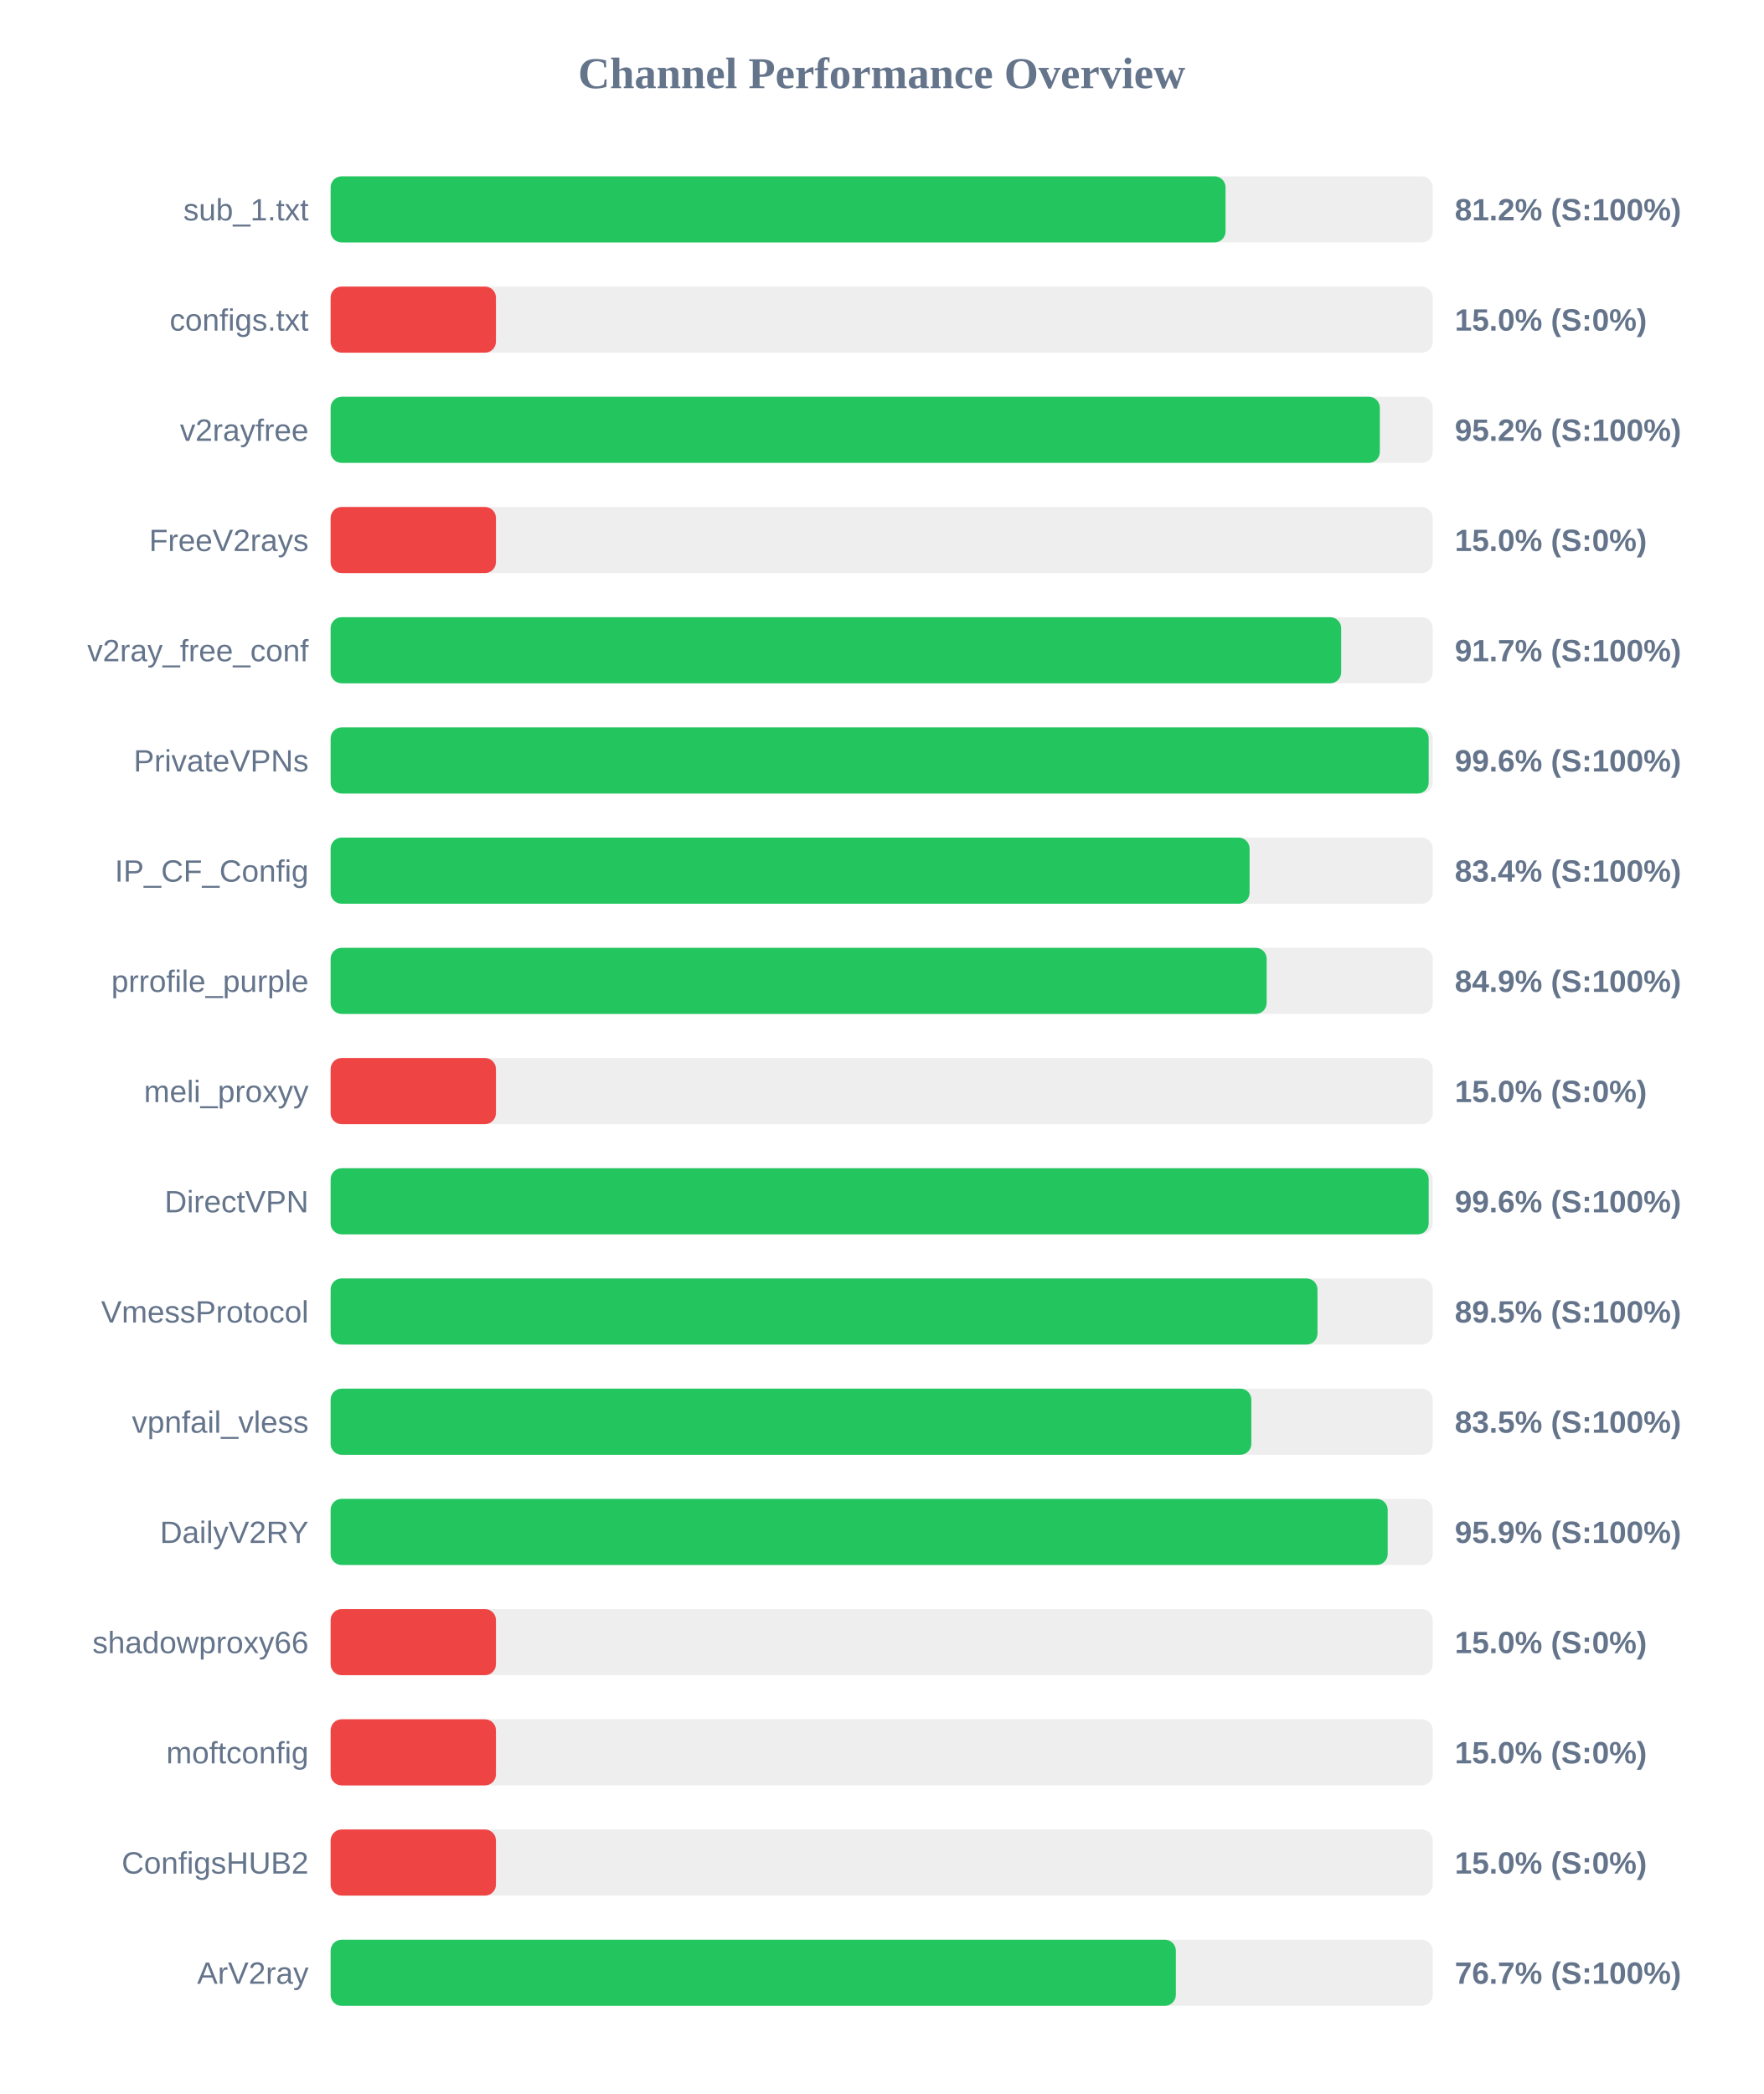
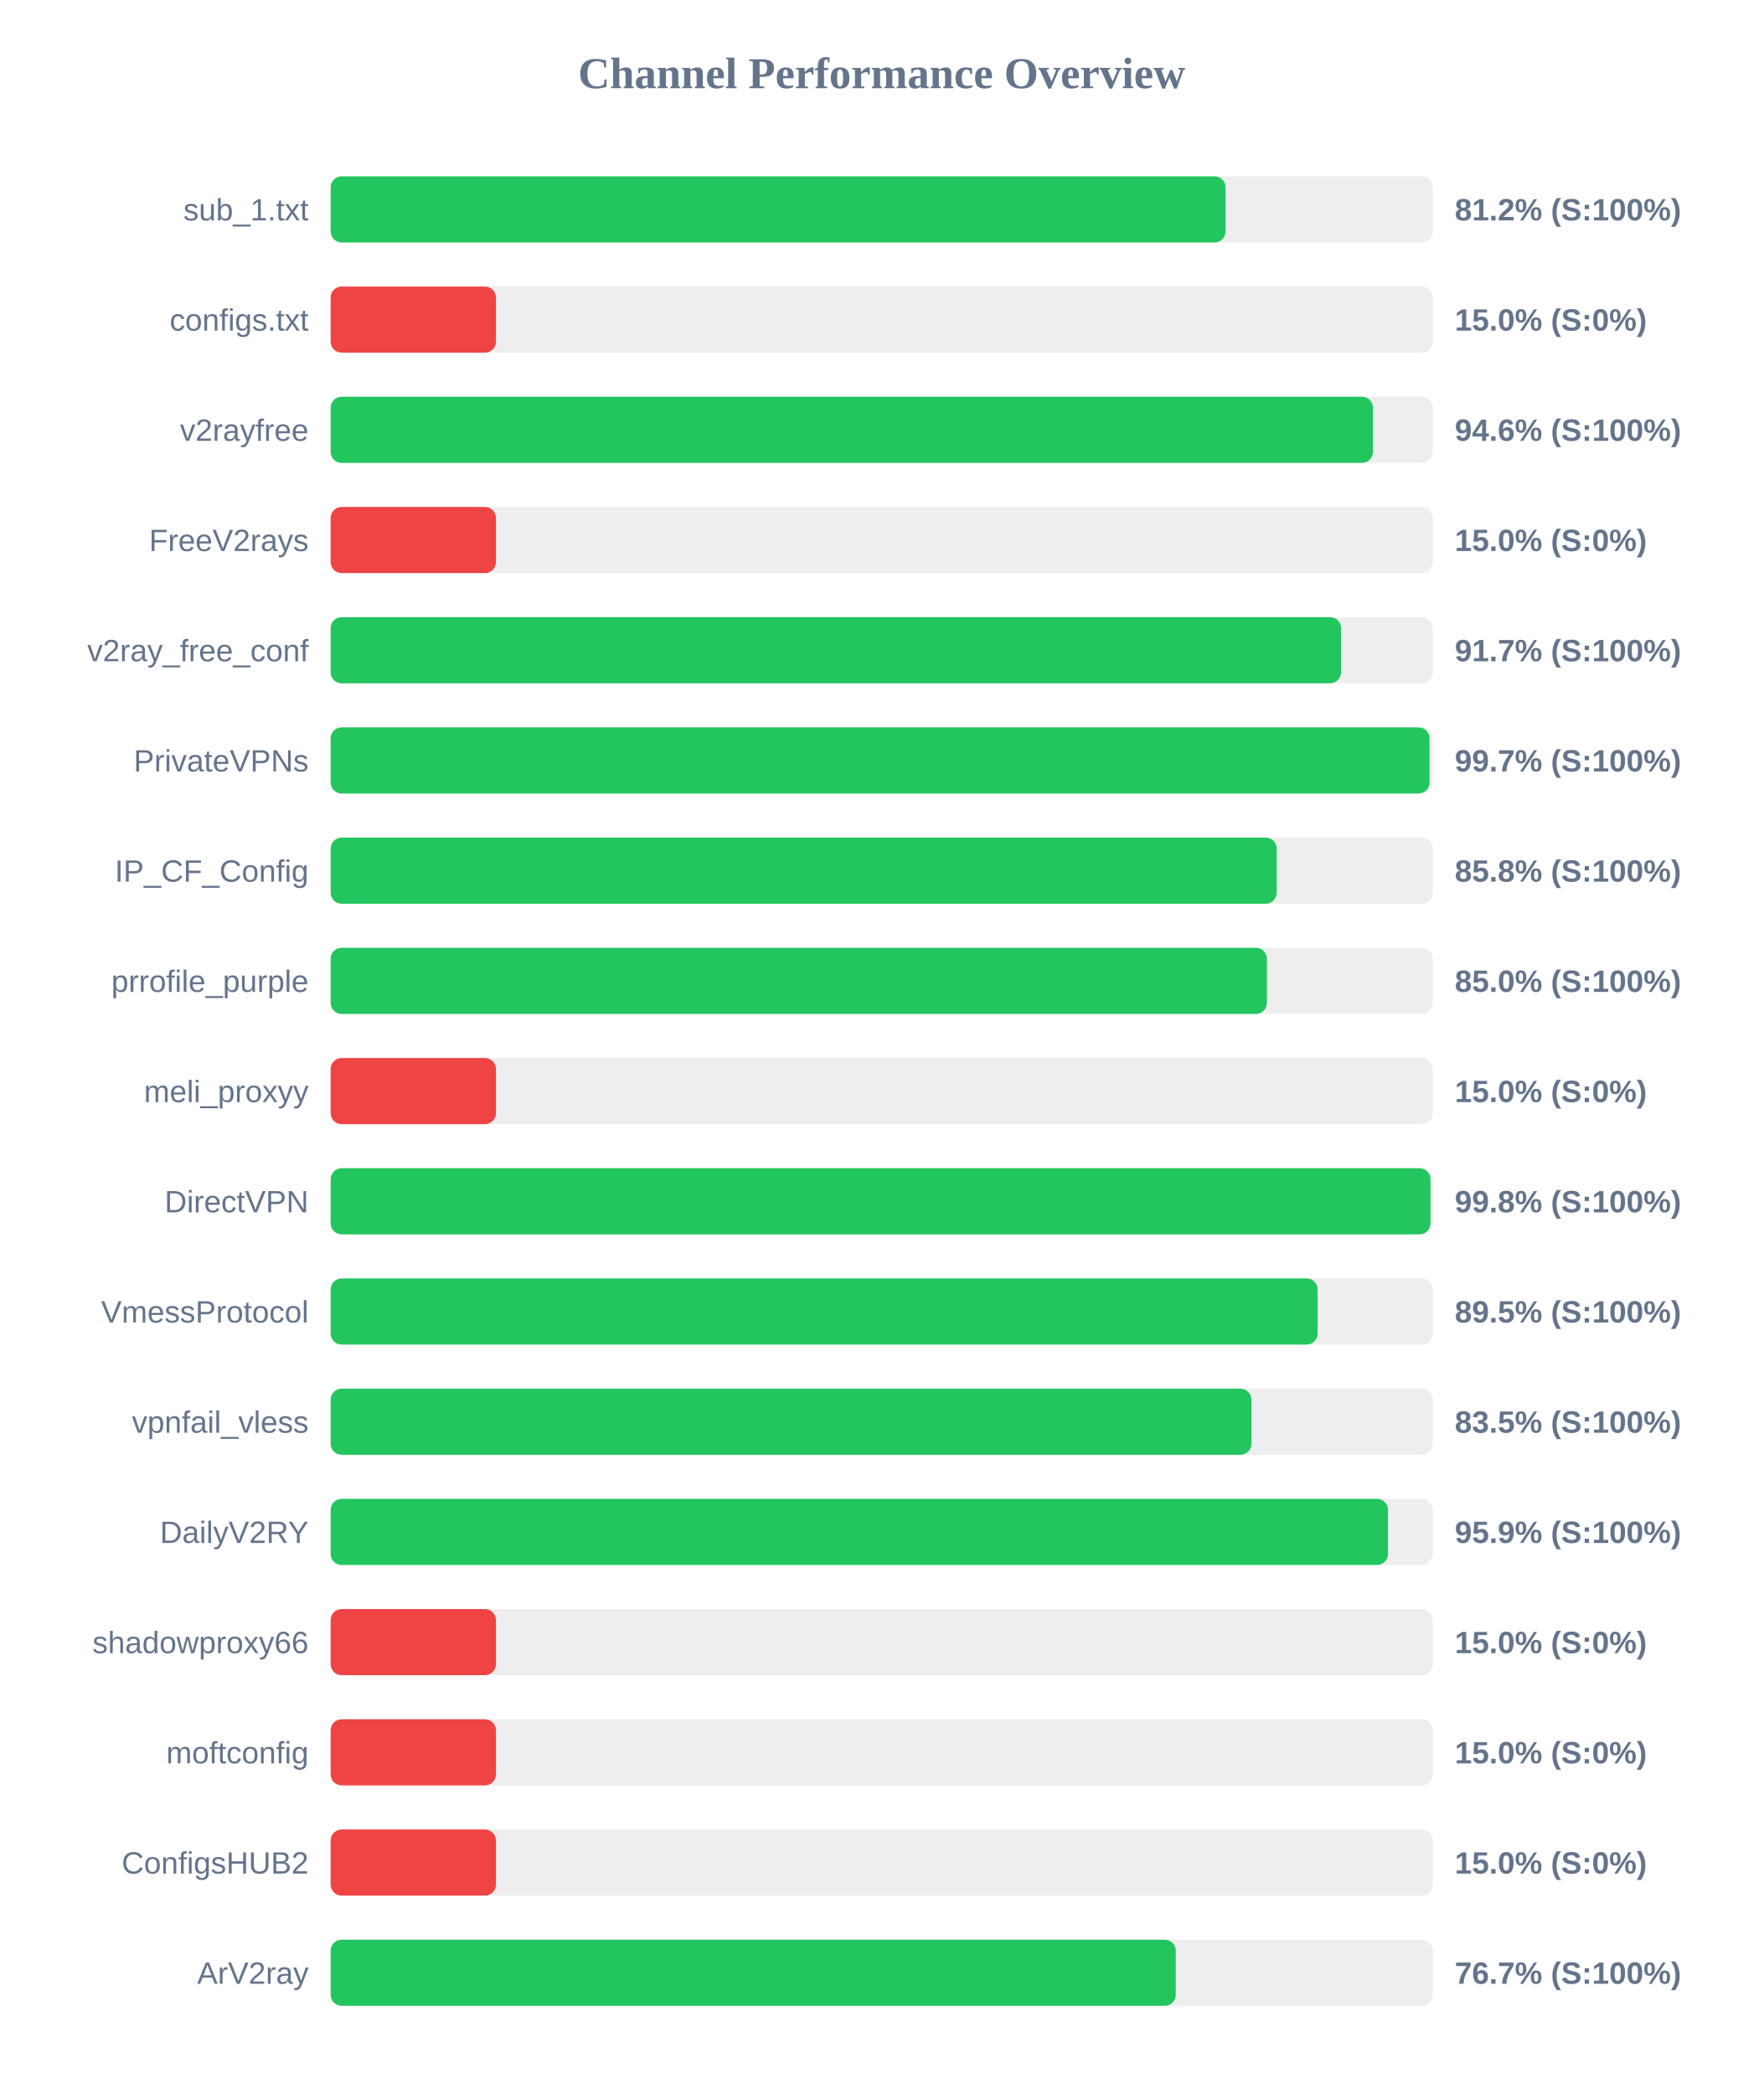
<svg xmlns="http://www.w3.org/2000/svg" width="800" height="950" version="1.1">
  <style>
        .row { font: 14px Arial; fill: #64748b; }
        .score { font: bold 14px Arial; fill: #64748b; }
    </style>
  <text x="400" y="40" text-anchor="middle" font-size="20px" font-weight="bold" fill="#64748b">Channel Performance Overview</text>
  <rect x="150" y="80" width="500" height="30" fill="#eee" rx="5" />
  <rect x="150" y="80" width="406.0" height="30" fill="#22c55e" rx="5" />
  <text x="140" y="100" text-anchor="end" class="row">sub_1.txt</text>
  <text x="660" y="100" text-anchor="start" class="score">81.2% (S:100%)</text>
  <rect x="150" y="130" width="500" height="30" fill="#eee" rx="5" />
  <rect x="150" y="130" width="75.0" height="30" fill="#ef4444" rx="5" />
  <text x="140" y="150" text-anchor="end" class="row">configs.txt</text>
  <text x="660" y="150" text-anchor="start" class="score">15.0% (S:0%)</text>
  <rect x="150" y="180" width="500" height="30" fill="#eee" rx="5" />
-   <rect x="150" y="180" width="476.0" height="30" fill="#22c55e" rx="5" />
+   <rect x="150" y="180" width="472.85" height="30" fill="#22c55e" rx="5" />
  <text x="140" y="200" text-anchor="end" class="row">v2rayfree</text>
-   <text x="660" y="200" text-anchor="start" class="score">95.2% (S:100%)</text>
+   <text x="660" y="200" text-anchor="start" class="score">94.6% (S:100%)</text>
  <rect x="150" y="230" width="500" height="30" fill="#eee" rx="5" />
  <rect x="150" y="230" width="75.0" height="30" fill="#ef4444" rx="5" />
  <text x="140" y="250" text-anchor="end" class="row">FreeV2rays</text>
  <text x="660" y="250" text-anchor="start" class="score">15.0% (S:0%)</text>
  <rect x="150" y="280" width="500" height="30" fill="#eee" rx="5" />
-   <rect x="150" y="280" width="458.45" height="30" fill="#22c55e" rx="5" />
+   <rect x="150" y="280" width="458.4" height="30" fill="#22c55e" rx="5" />
  <text x="140" y="300" text-anchor="end" class="row">v2ray_free_conf</text>
  <text x="660" y="300" text-anchor="start" class="score">91.7% (S:100%)</text>
  <rect x="150" y="330" width="500" height="30" fill="#eee" rx="5" />
-   <rect x="150" y="330" width="498.15" height="30" fill="#22c55e" rx="5" />
+   <rect x="150" y="330" width="498.55" height="30" fill="#22c55e" rx="5" />
  <text x="140" y="350" text-anchor="end" class="row">PrivateVPNs</text>
-   <text x="660" y="350" text-anchor="start" class="score">99.6% (S:100%)</text>
+   <text x="660" y="350" text-anchor="start" class="score">99.7% (S:100%)</text>
  <rect x="150" y="380" width="500" height="30" fill="#eee" rx="5" />
-   <rect x="150" y="380" width="416.9" height="30" fill="#22c55e" rx="5" />
+   <rect x="150" y="380" width="429.2" height="30" fill="#22c55e" rx="5" />
  <text x="140" y="400" text-anchor="end" class="row">IP_CF_Config</text>
-   <text x="660" y="400" text-anchor="start" class="score">83.4% (S:100%)</text>
+   <text x="660" y="400" text-anchor="start" class="score">85.8% (S:100%)</text>
  <rect x="150" y="430" width="500" height="30" fill="#eee" rx="5" />
-   <rect x="150" y="430" width="424.65" height="30" fill="#22c55e" rx="5" />
+   <rect x="150" y="430" width="424.75" height="30" fill="#22c55e" rx="5" />
  <text x="140" y="450" text-anchor="end" class="row">prrofile_purple</text>
-   <text x="660" y="450" text-anchor="start" class="score">84.9% (S:100%)</text>
+   <text x="660" y="450" text-anchor="start" class="score">85.0% (S:100%)</text>
  <rect x="150" y="480" width="500" height="30" fill="#eee" rx="5" />
  <rect x="150" y="480" width="75.0" height="30" fill="#ef4444" rx="5" />
  <text x="140" y="500" text-anchor="end" class="row">meli_proxyy</text>
  <text x="660" y="500" text-anchor="start" class="score">15.0% (S:0%)</text>
  <rect x="150" y="530" width="500" height="30" fill="#eee" rx="5" />
-   <rect x="150" y="530" width="498.15" height="30" fill="#22c55e" rx="5" />
+   <rect x="150" y="530" width="498.95" height="30" fill="#22c55e" rx="5" />
  <text x="140" y="550" text-anchor="end" class="row">DirectVPN</text>
-   <text x="660" y="550" text-anchor="start" class="score">99.6% (S:100%)</text>
+   <text x="660" y="550" text-anchor="start" class="score">99.8% (S:100%)</text>
  <rect x="150" y="580" width="500" height="30" fill="#eee" rx="5" />
-   <rect x="150" y="580" width="447.7" height="30" fill="#22c55e" rx="5" />
+   <rect x="150" y="580" width="447.75" height="30" fill="#22c55e" rx="5" />
  <text x="140" y="600" text-anchor="end" class="row">VmessProtocol</text>
  <text x="660" y="600" text-anchor="start" class="score">89.5% (S:100%)</text>
  <rect x="150" y="630" width="500" height="30" fill="#eee" rx="5" />
-   <rect x="150" y="630" width="417.7" height="30" fill="#22c55e" rx="5" />
+   <rect x="150" y="630" width="417.75" height="30" fill="#22c55e" rx="5" />
  <text x="140" y="650" text-anchor="end" class="row">vpnfail_vless</text>
  <text x="660" y="650" text-anchor="start" class="score">83.5% (S:100%)</text>
  <rect x="150" y="680" width="500" height="30" fill="#eee" rx="5" />
-   <rect x="150" y="680" width="479.55" height="30" fill="#22c55e" rx="5" />
+   <rect x="150" y="680" width="479.7" height="30" fill="#22c55e" rx="5" />
  <text x="140" y="700" text-anchor="end" class="row">DailyV2RY</text>
  <text x="660" y="700" text-anchor="start" class="score">95.9% (S:100%)</text>
  <rect x="150" y="730" width="500" height="30" fill="#eee" rx="5" />
  <rect x="150" y="730" width="75.0" height="30" fill="#ef4444" rx="5" />
  <text x="140" y="750" text-anchor="end" class="row">shadowproxy66</text>
  <text x="660" y="750" text-anchor="start" class="score">15.0% (S:0%)</text>
  <rect x="150" y="780" width="500" height="30" fill="#eee" rx="5" />
  <rect x="150" y="780" width="75.0" height="30" fill="#ef4444" rx="5" />
  <text x="140" y="800" text-anchor="end" class="row">moftconfig</text>
  <text x="660" y="800" text-anchor="start" class="score">15.0% (S:0%)</text>
  <rect x="150" y="830" width="500" height="30" fill="#eee" rx="5" />
  <rect x="150" y="830" width="75.0" height="30" fill="#ef4444" rx="5" />
  <text x="140" y="850" text-anchor="end" class="row">ConfigsHUB2</text>
  <text x="660" y="850" text-anchor="start" class="score">15.0% (S:0%)</text>
  <rect x="150" y="880" width="500" height="30" fill="#eee" rx="5" />
-   <rect x="150" y="880" width="383.45" height="30" fill="#22c55e" rx="5" />
+   <rect x="150" y="880" width="383.4" height="30" fill="#22c55e" rx="5" />
  <text x="140" y="900" text-anchor="end" class="row">ArV2ray</text>
  <text x="660" y="900" text-anchor="start" class="score">76.7% (S:100%)</text>
</svg>
